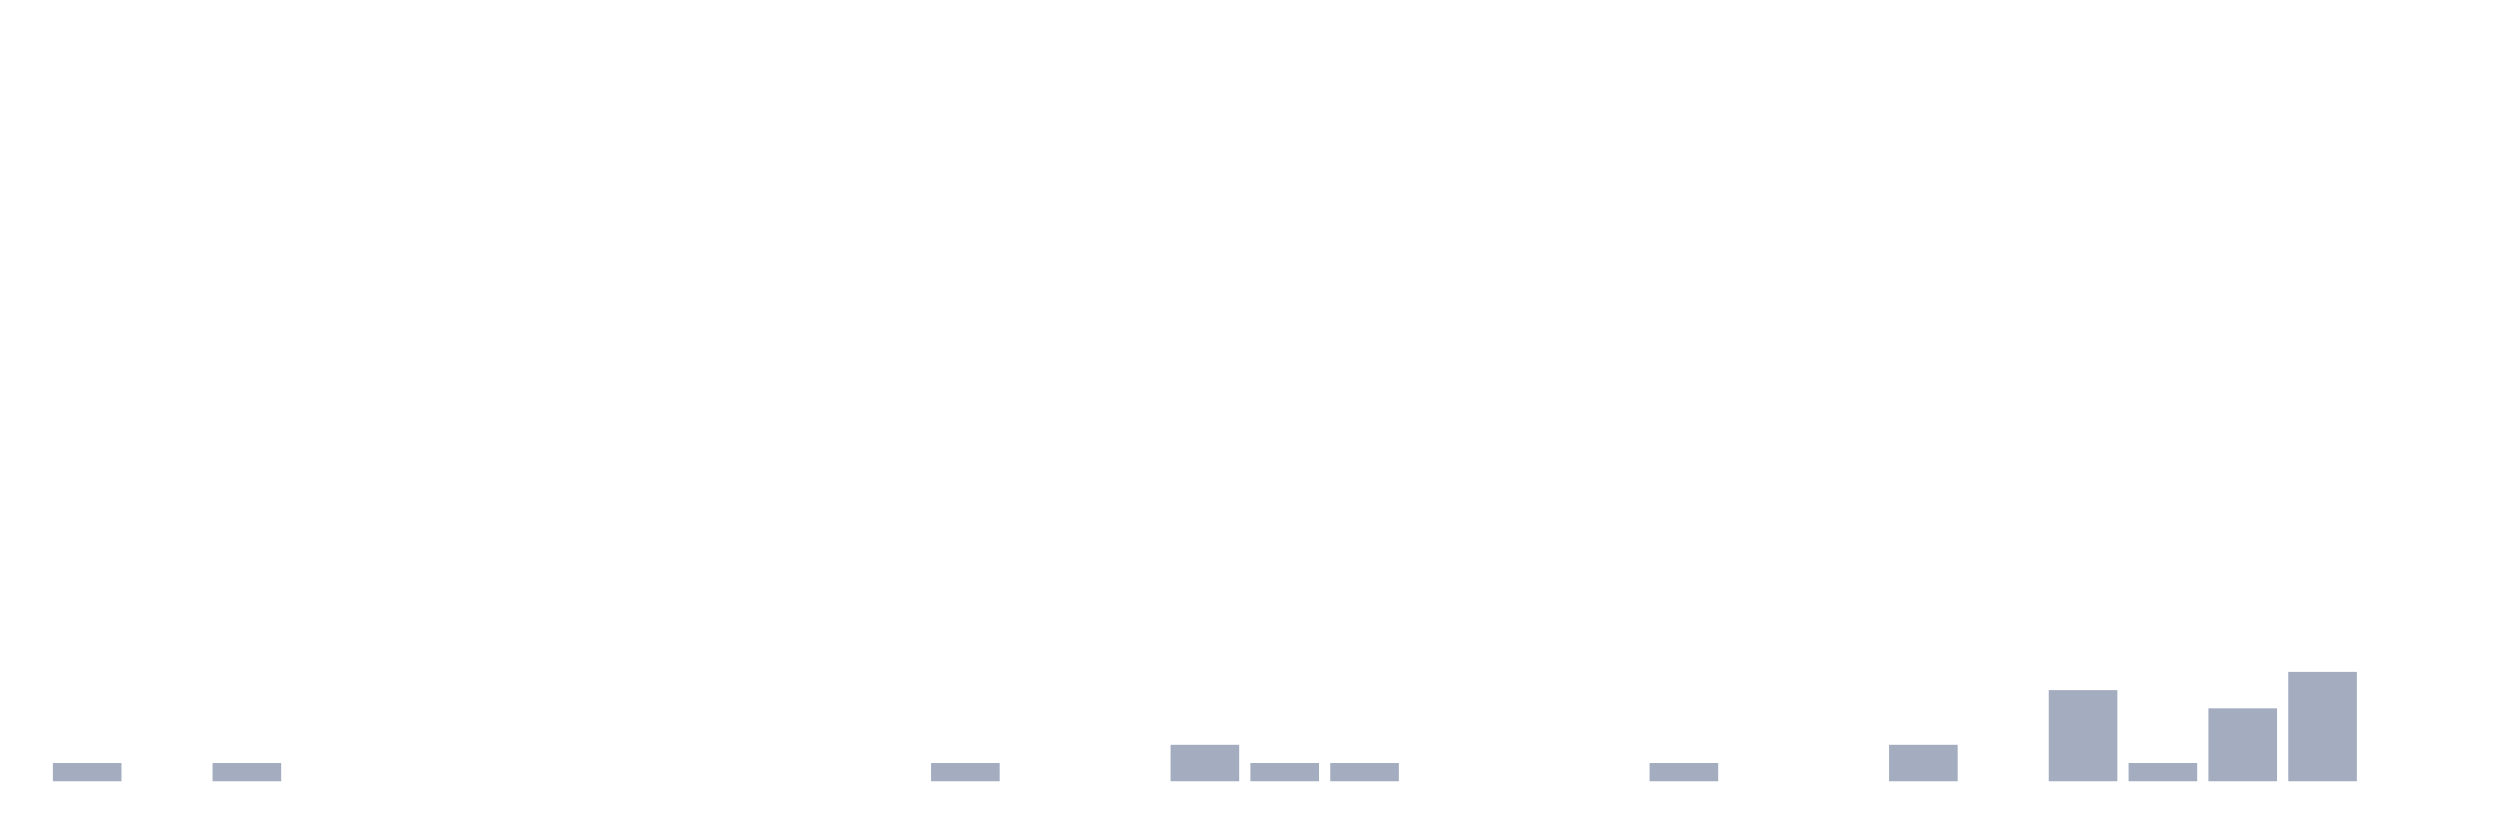
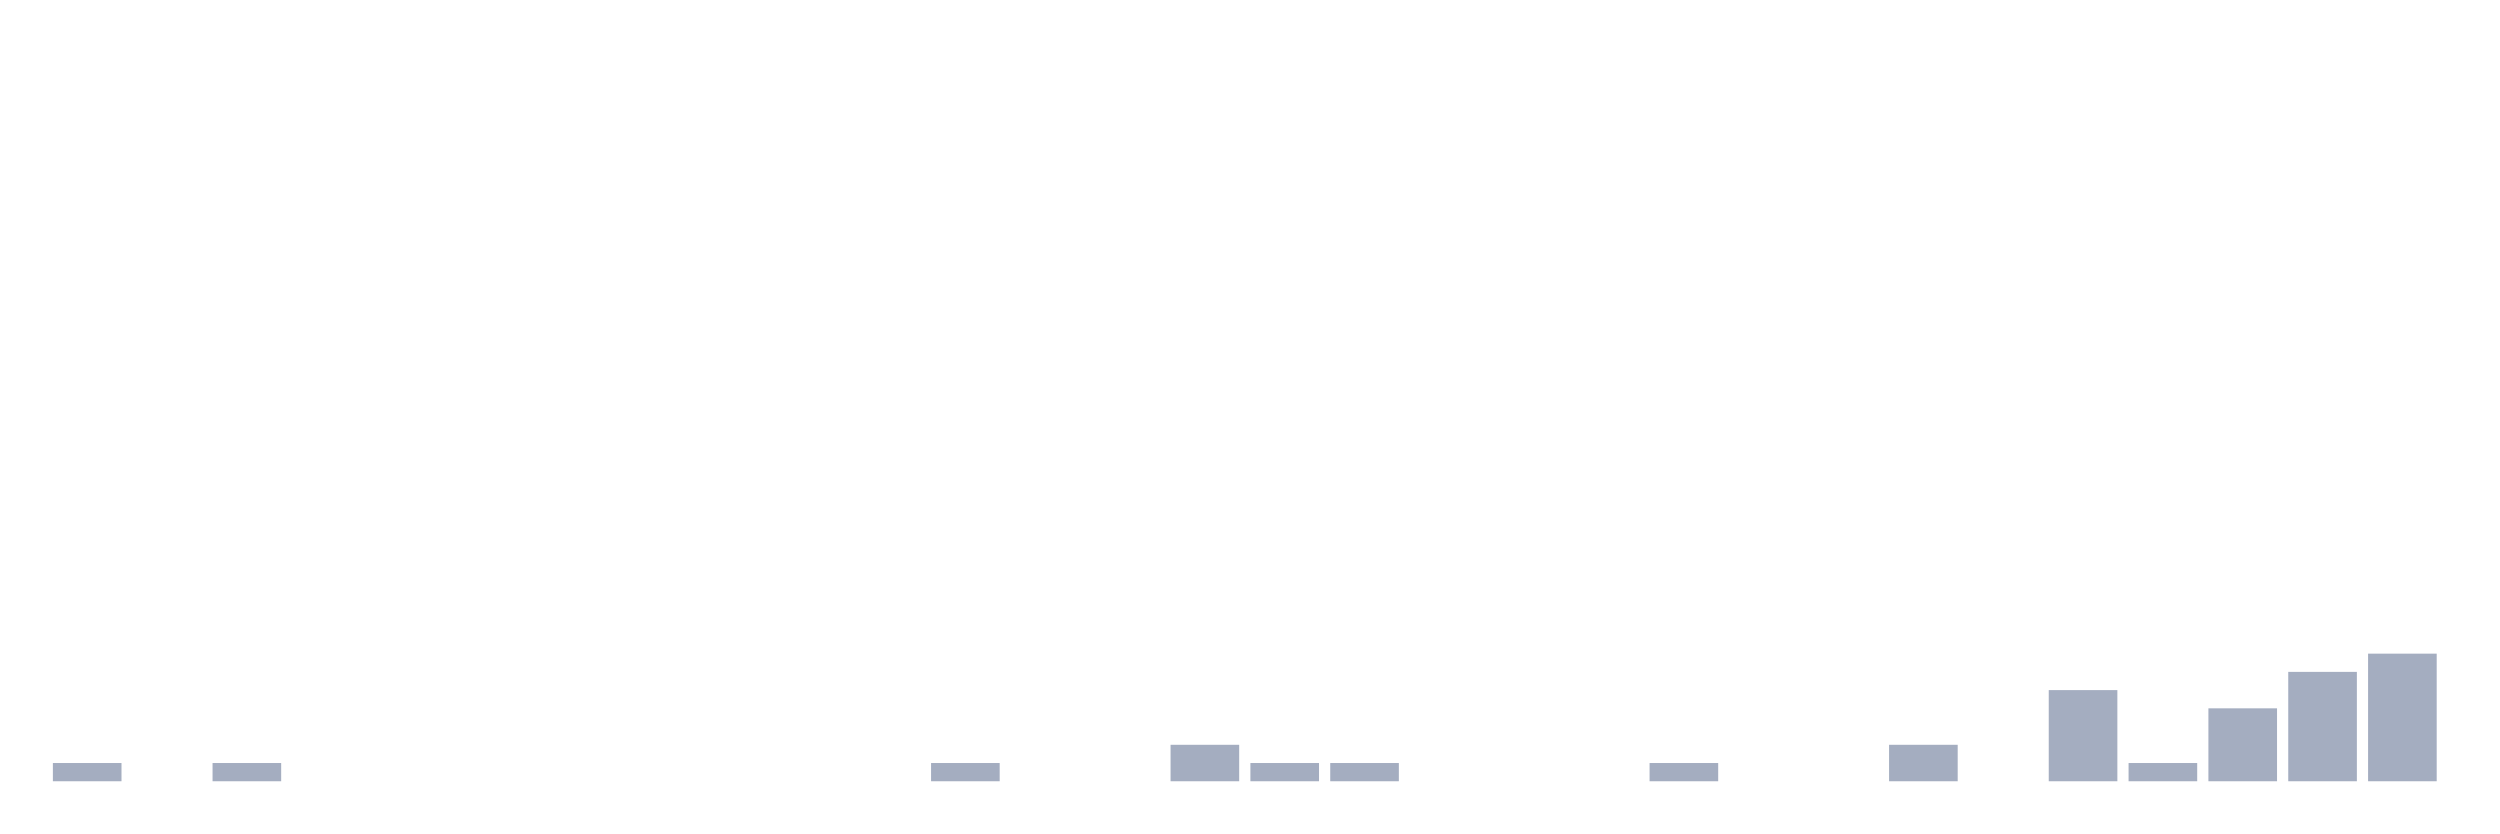
<svg xmlns="http://www.w3.org/2000/svg" viewBox="0 0 480 160">
  <g transform="translate(10,10)">
    <rect class="bar" x="0.153" width="13.175" y="136.5" height="3.5" fill="rgb(164,173,192)" />
    <rect class="bar" x="15.482" width="13.175" y="140" height="0" fill="rgb(164,173,192)" />
    <rect class="bar" x="30.81" width="13.175" y="136.5" height="3.5" fill="rgb(164,173,192)" />
    <rect class="bar" x="46.138" width="13.175" y="140" height="0" fill="rgb(164,173,192)" />
    <rect class="bar" x="61.466" width="13.175" y="140" height="0" fill="rgb(164,173,192)" />
    <rect class="bar" x="76.794" width="13.175" y="140" height="0" fill="rgb(164,173,192)" />
    <rect class="bar" x="92.123" width="13.175" y="140" height="0" fill="rgb(164,173,192)" />
    <rect class="bar" x="107.451" width="13.175" y="140" height="0" fill="rgb(164,173,192)" />
    <rect class="bar" x="122.779" width="13.175" y="140" height="0" fill="rgb(164,173,192)" />
    <rect class="bar" x="138.107" width="13.175" y="140" height="0" fill="rgb(164,173,192)" />
    <rect class="bar" x="153.436" width="13.175" y="140" height="0" fill="rgb(164,173,192)" />
    <rect class="bar" x="168.764" width="13.175" y="136.5" height="3.5" fill="rgb(164,173,192)" />
    <rect class="bar" x="184.092" width="13.175" y="140" height="0" fill="rgb(164,173,192)" />
    <rect class="bar" x="199.42" width="13.175" y="140" height="0" fill="rgb(164,173,192)" />
    <rect class="bar" x="214.748" width="13.175" y="133" height="7" fill="rgb(164,173,192)" />
    <rect class="bar" x="230.077" width="13.175" y="136.5" height="3.5" fill="rgb(164,173,192)" />
    <rect class="bar" x="245.405" width="13.175" y="136.5" height="3.5" fill="rgb(164,173,192)" />
    <rect class="bar" x="260.733" width="13.175" y="140" height="0" fill="rgb(164,173,192)" />
    <rect class="bar" x="276.061" width="13.175" y="140" height="0" fill="rgb(164,173,192)" />
    <rect class="bar" x="291.39" width="13.175" y="140" height="0" fill="rgb(164,173,192)" />
    <rect class="bar" x="306.718" width="13.175" y="136.5" height="3.5" fill="rgb(164,173,192)" />
    <rect class="bar" x="322.046" width="13.175" y="140" height="0" fill="rgb(164,173,192)" />
    <rect class="bar" x="337.374" width="13.175" y="140" height="0" fill="rgb(164,173,192)" />
    <rect class="bar" x="352.702" width="13.175" y="133" height="7" fill="rgb(164,173,192)" />
    <rect class="bar" x="368.031" width="13.175" y="140" height="0" fill="rgb(164,173,192)" />
    <rect class="bar" x="383.359" width="13.175" y="122.5" height="17.5" fill="rgb(164,173,192)" />
    <rect class="bar" x="398.687" width="13.175" y="136.5" height="3.5" fill="rgb(164,173,192)" />
    <rect class="bar" x="414.015" width="13.175" y="126" height="14" fill="rgb(164,173,192)" />
    <rect class="bar" x="429.344" width="13.175" y="119" height="21" fill="rgb(164,173,192)" />
-     <rect class="bar" x="444.672" width="13.175" y="140" height="0" fill="rgb(164,173,192)" />
+     <rect class="bar" x="444.672" width="13.175" y="115.5" height="24.5" fill="rgb(164,173,192)" />
  </g>
</svg>
